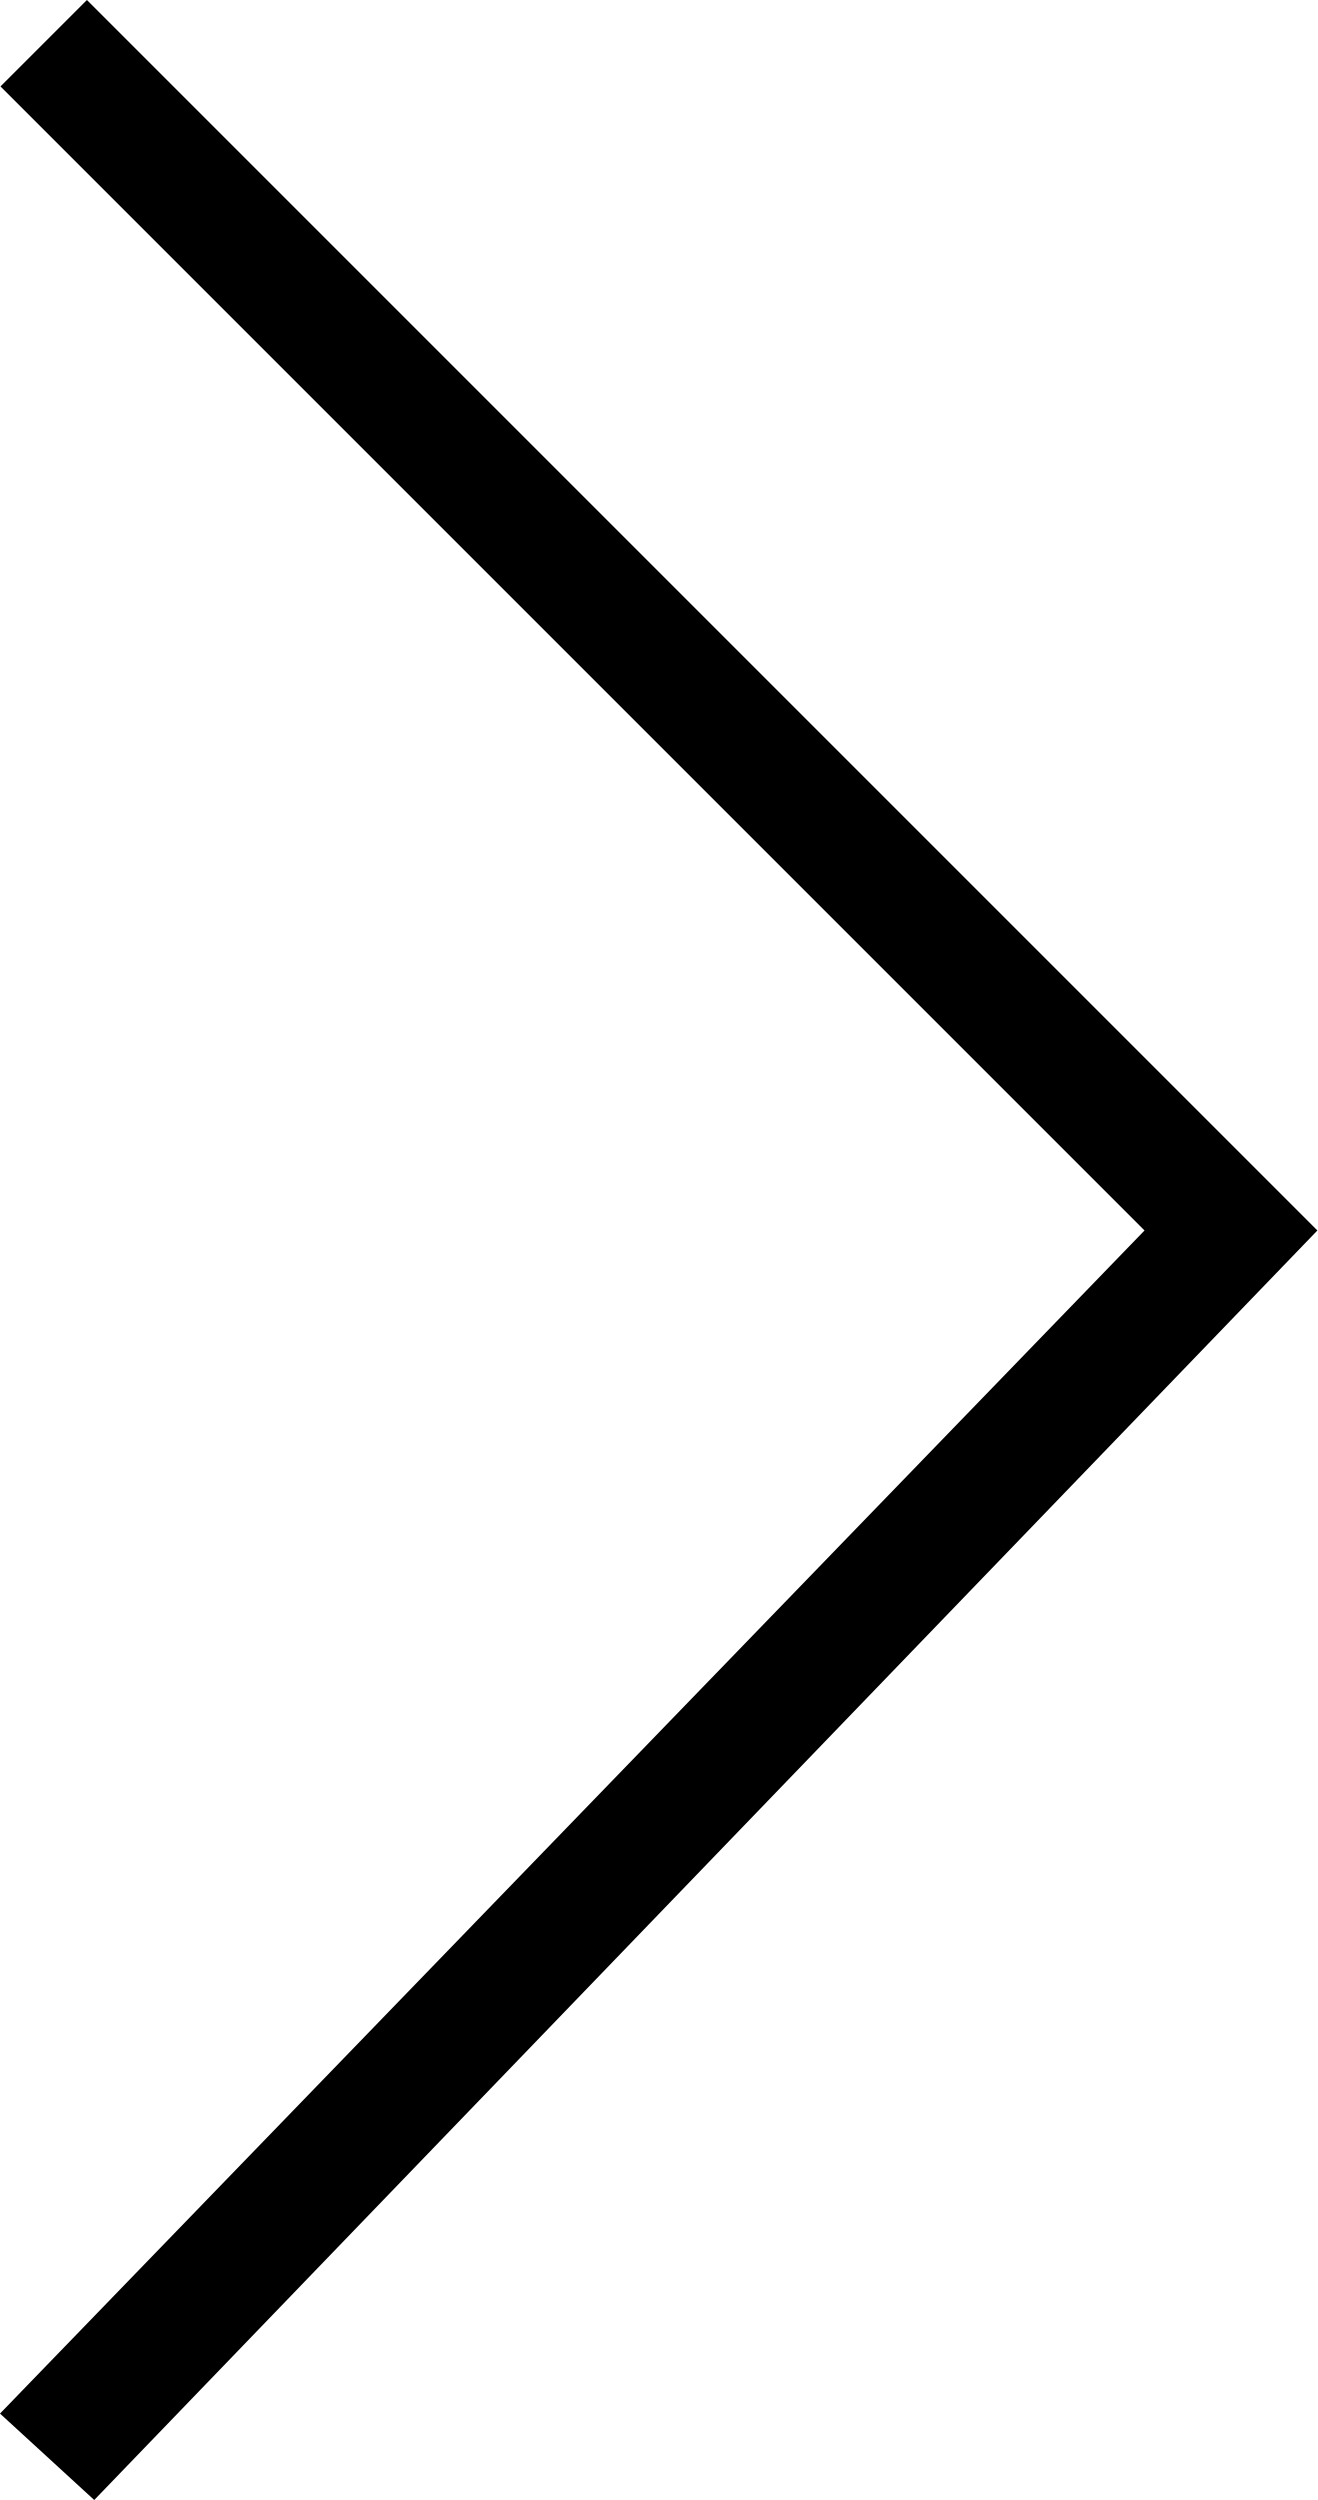
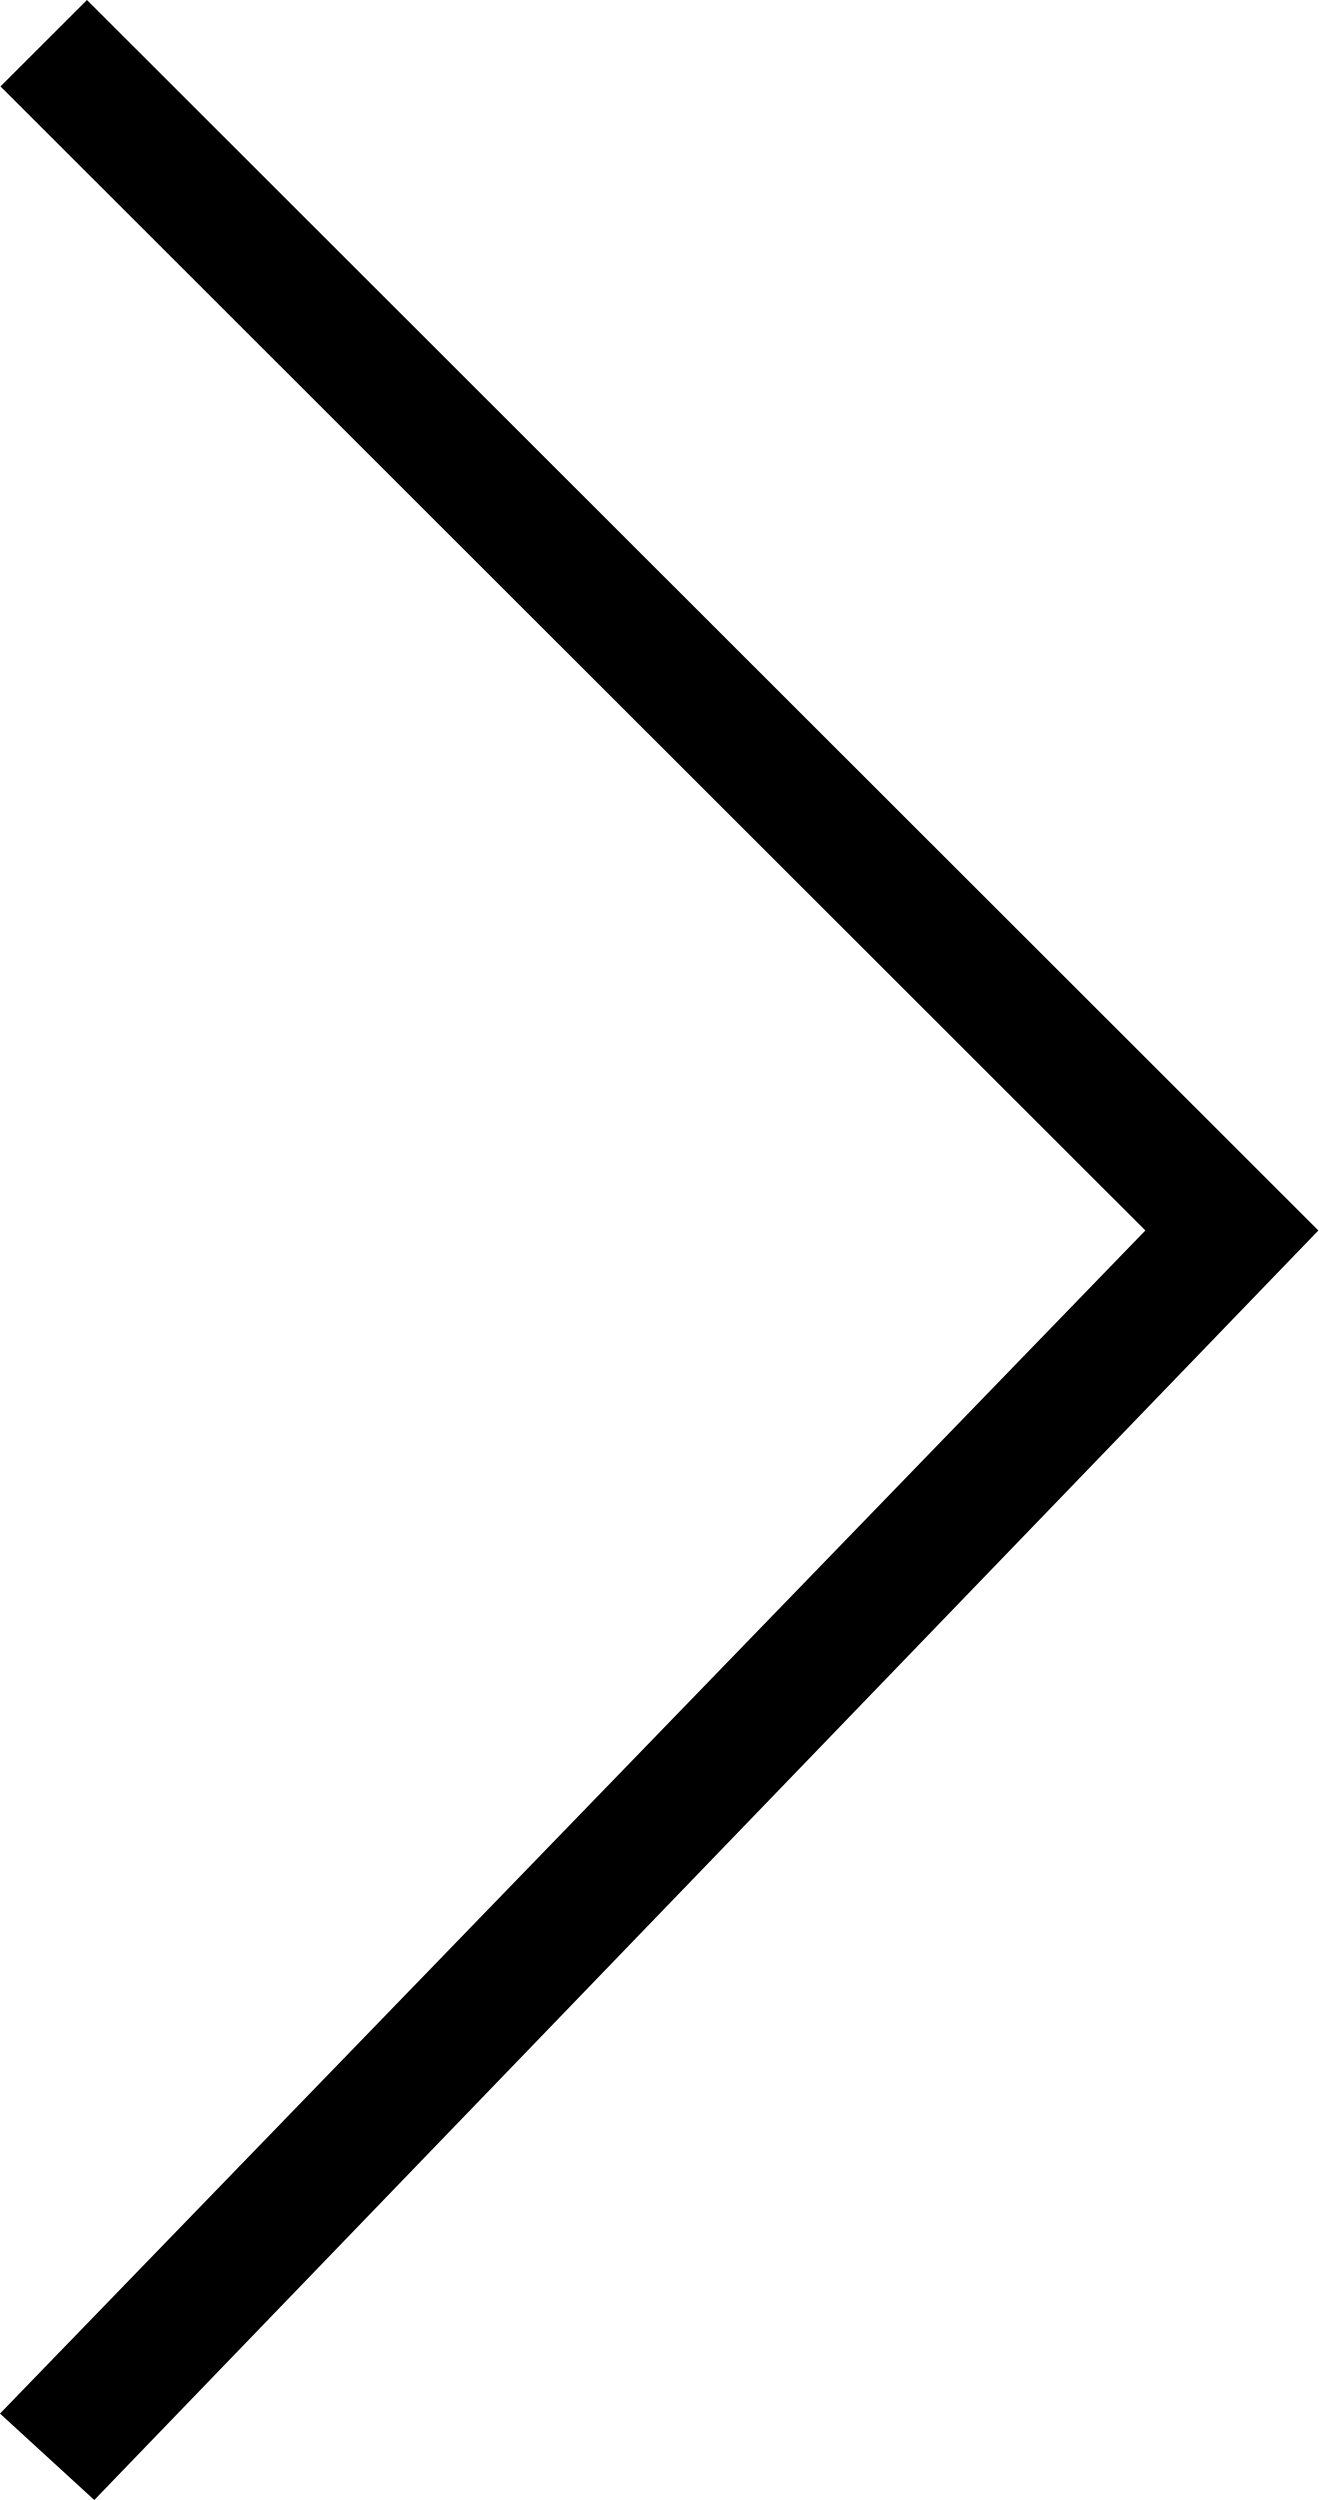
- <svg xmlns="http://www.w3.org/2000/svg" viewBox="-596.9 1 269.8 512">
-   <path d="M-577.6 513l-19.3-17.7L-362.5 253-596.8 18.7-579.1 1l252 252-250.5 260z" />
+ <svg xmlns="http://www.w3.org/2000/svg" viewBox="0 0 270 512">
+   <path d="M19.31 512L0 494.3 234.57 252 .1 17.7 17.81 0 270 252 19.31 512z" />
</svg>
